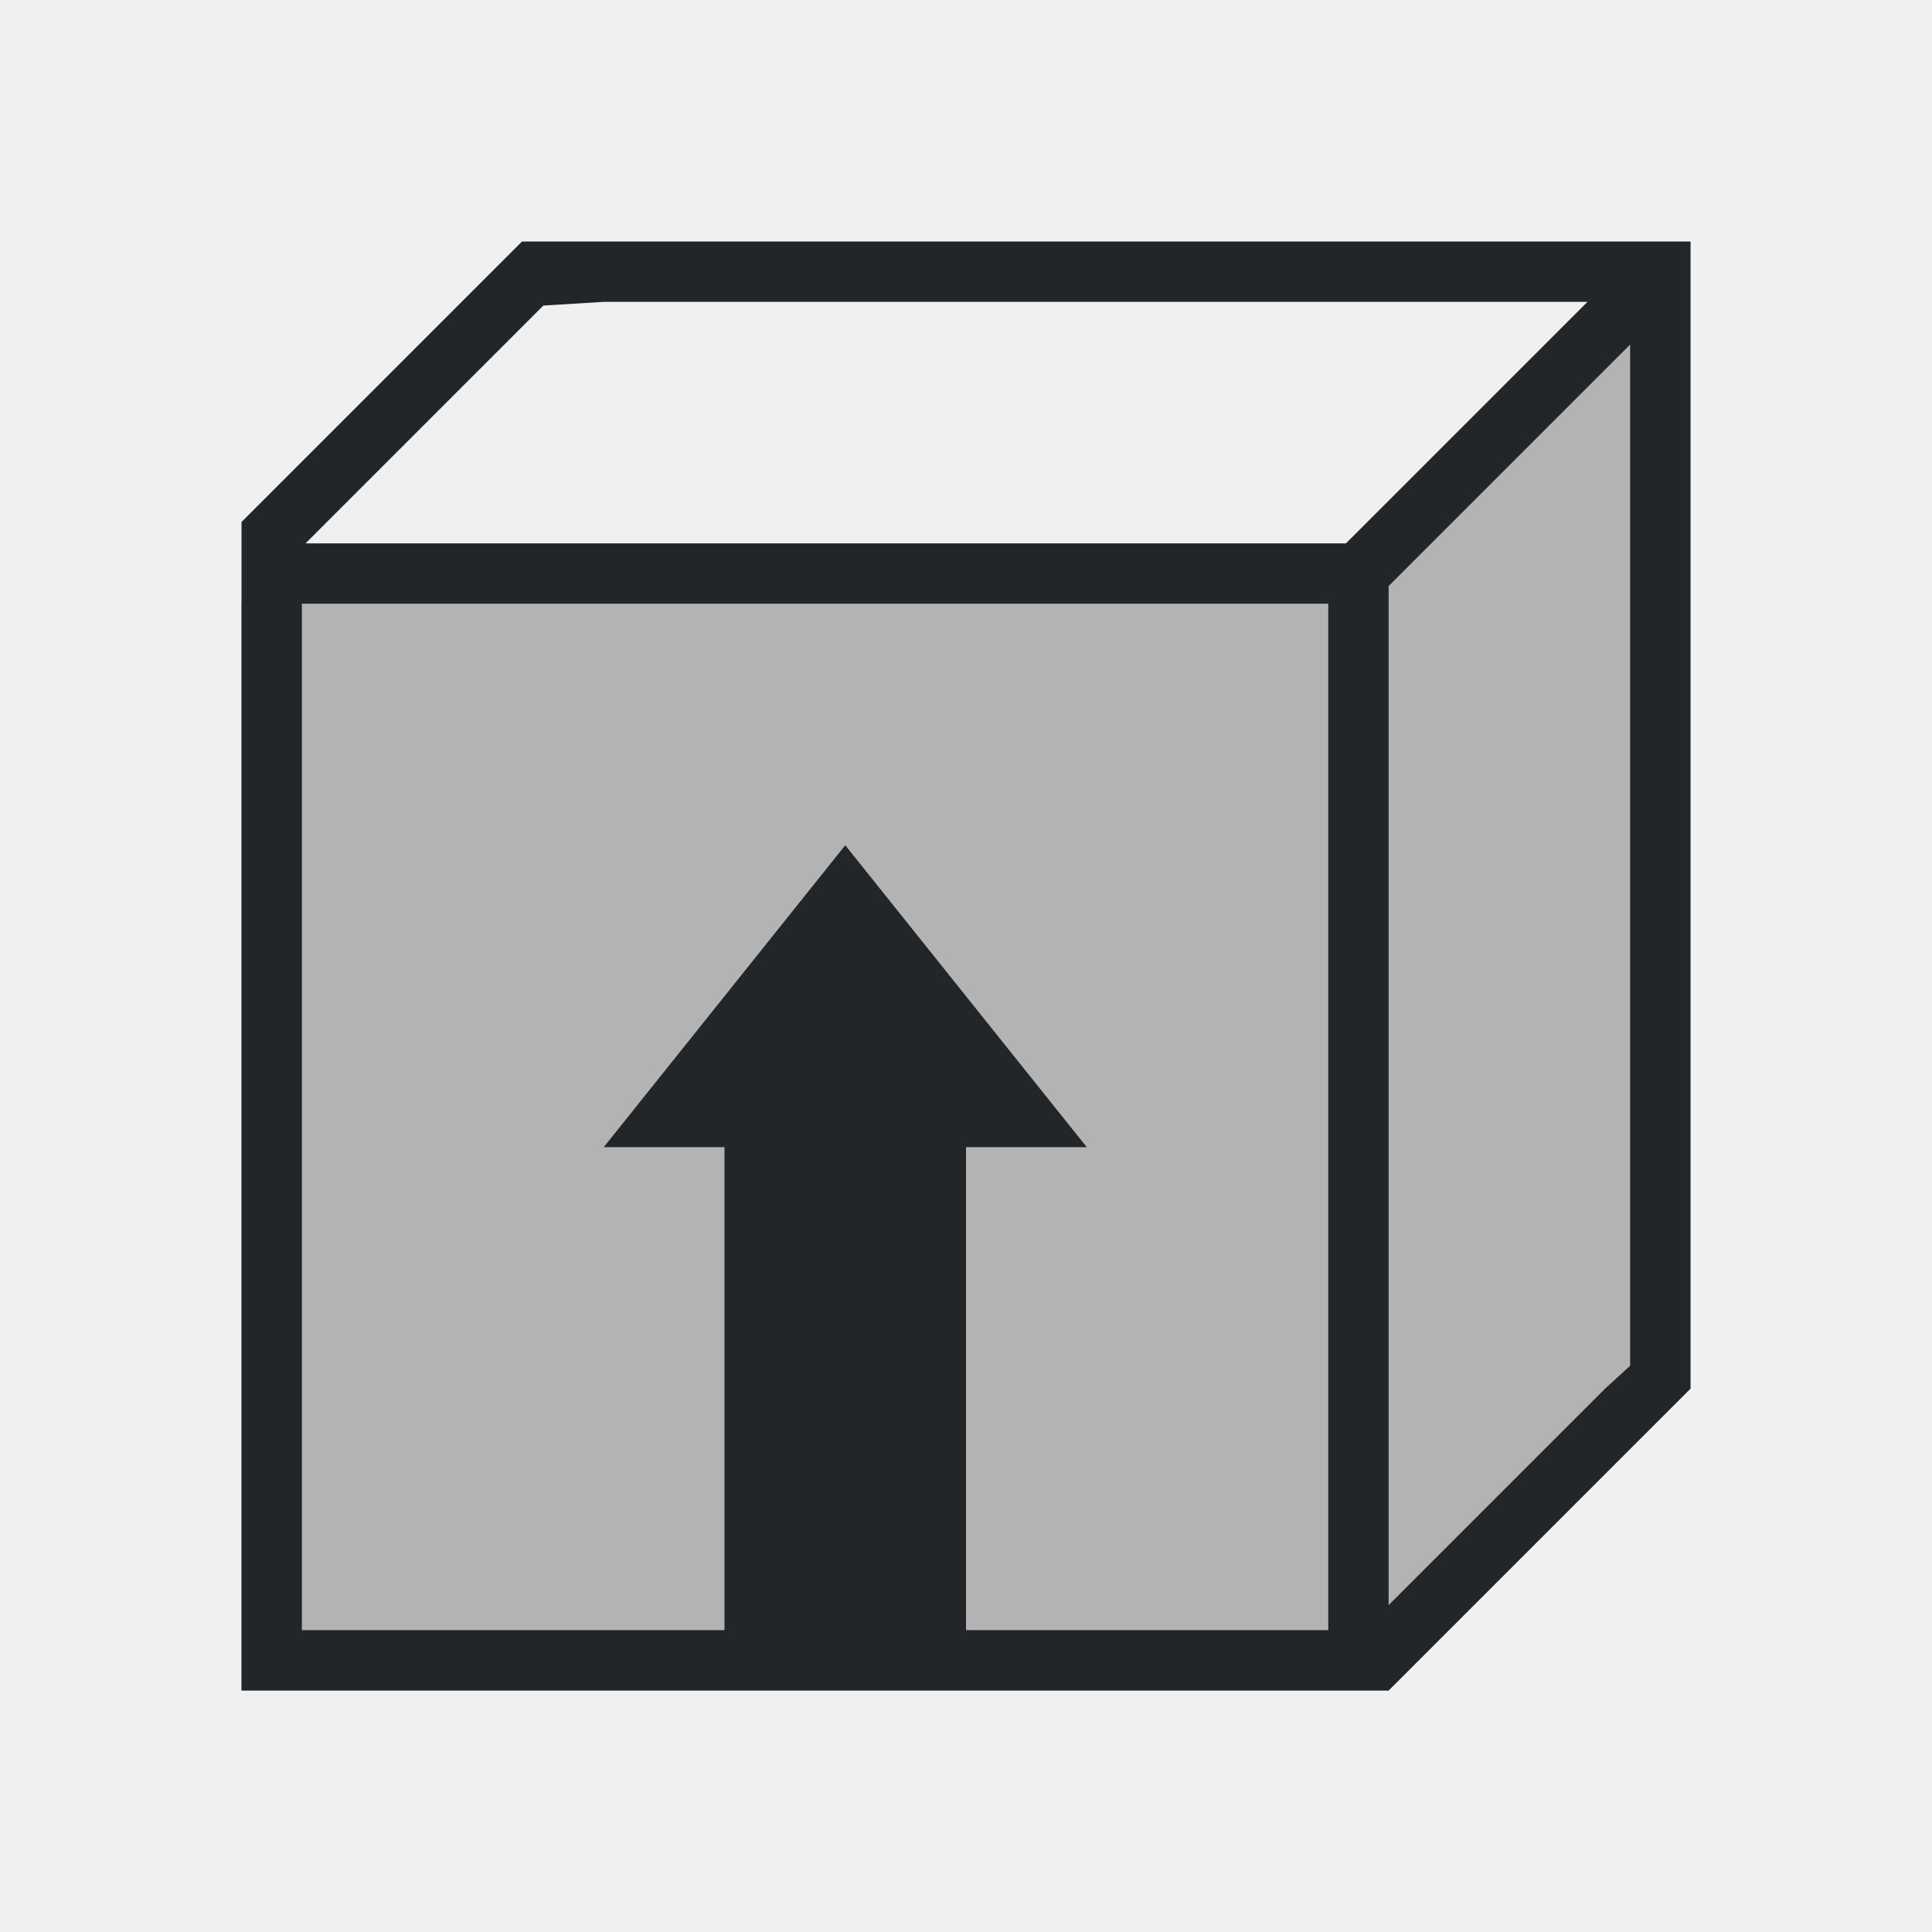
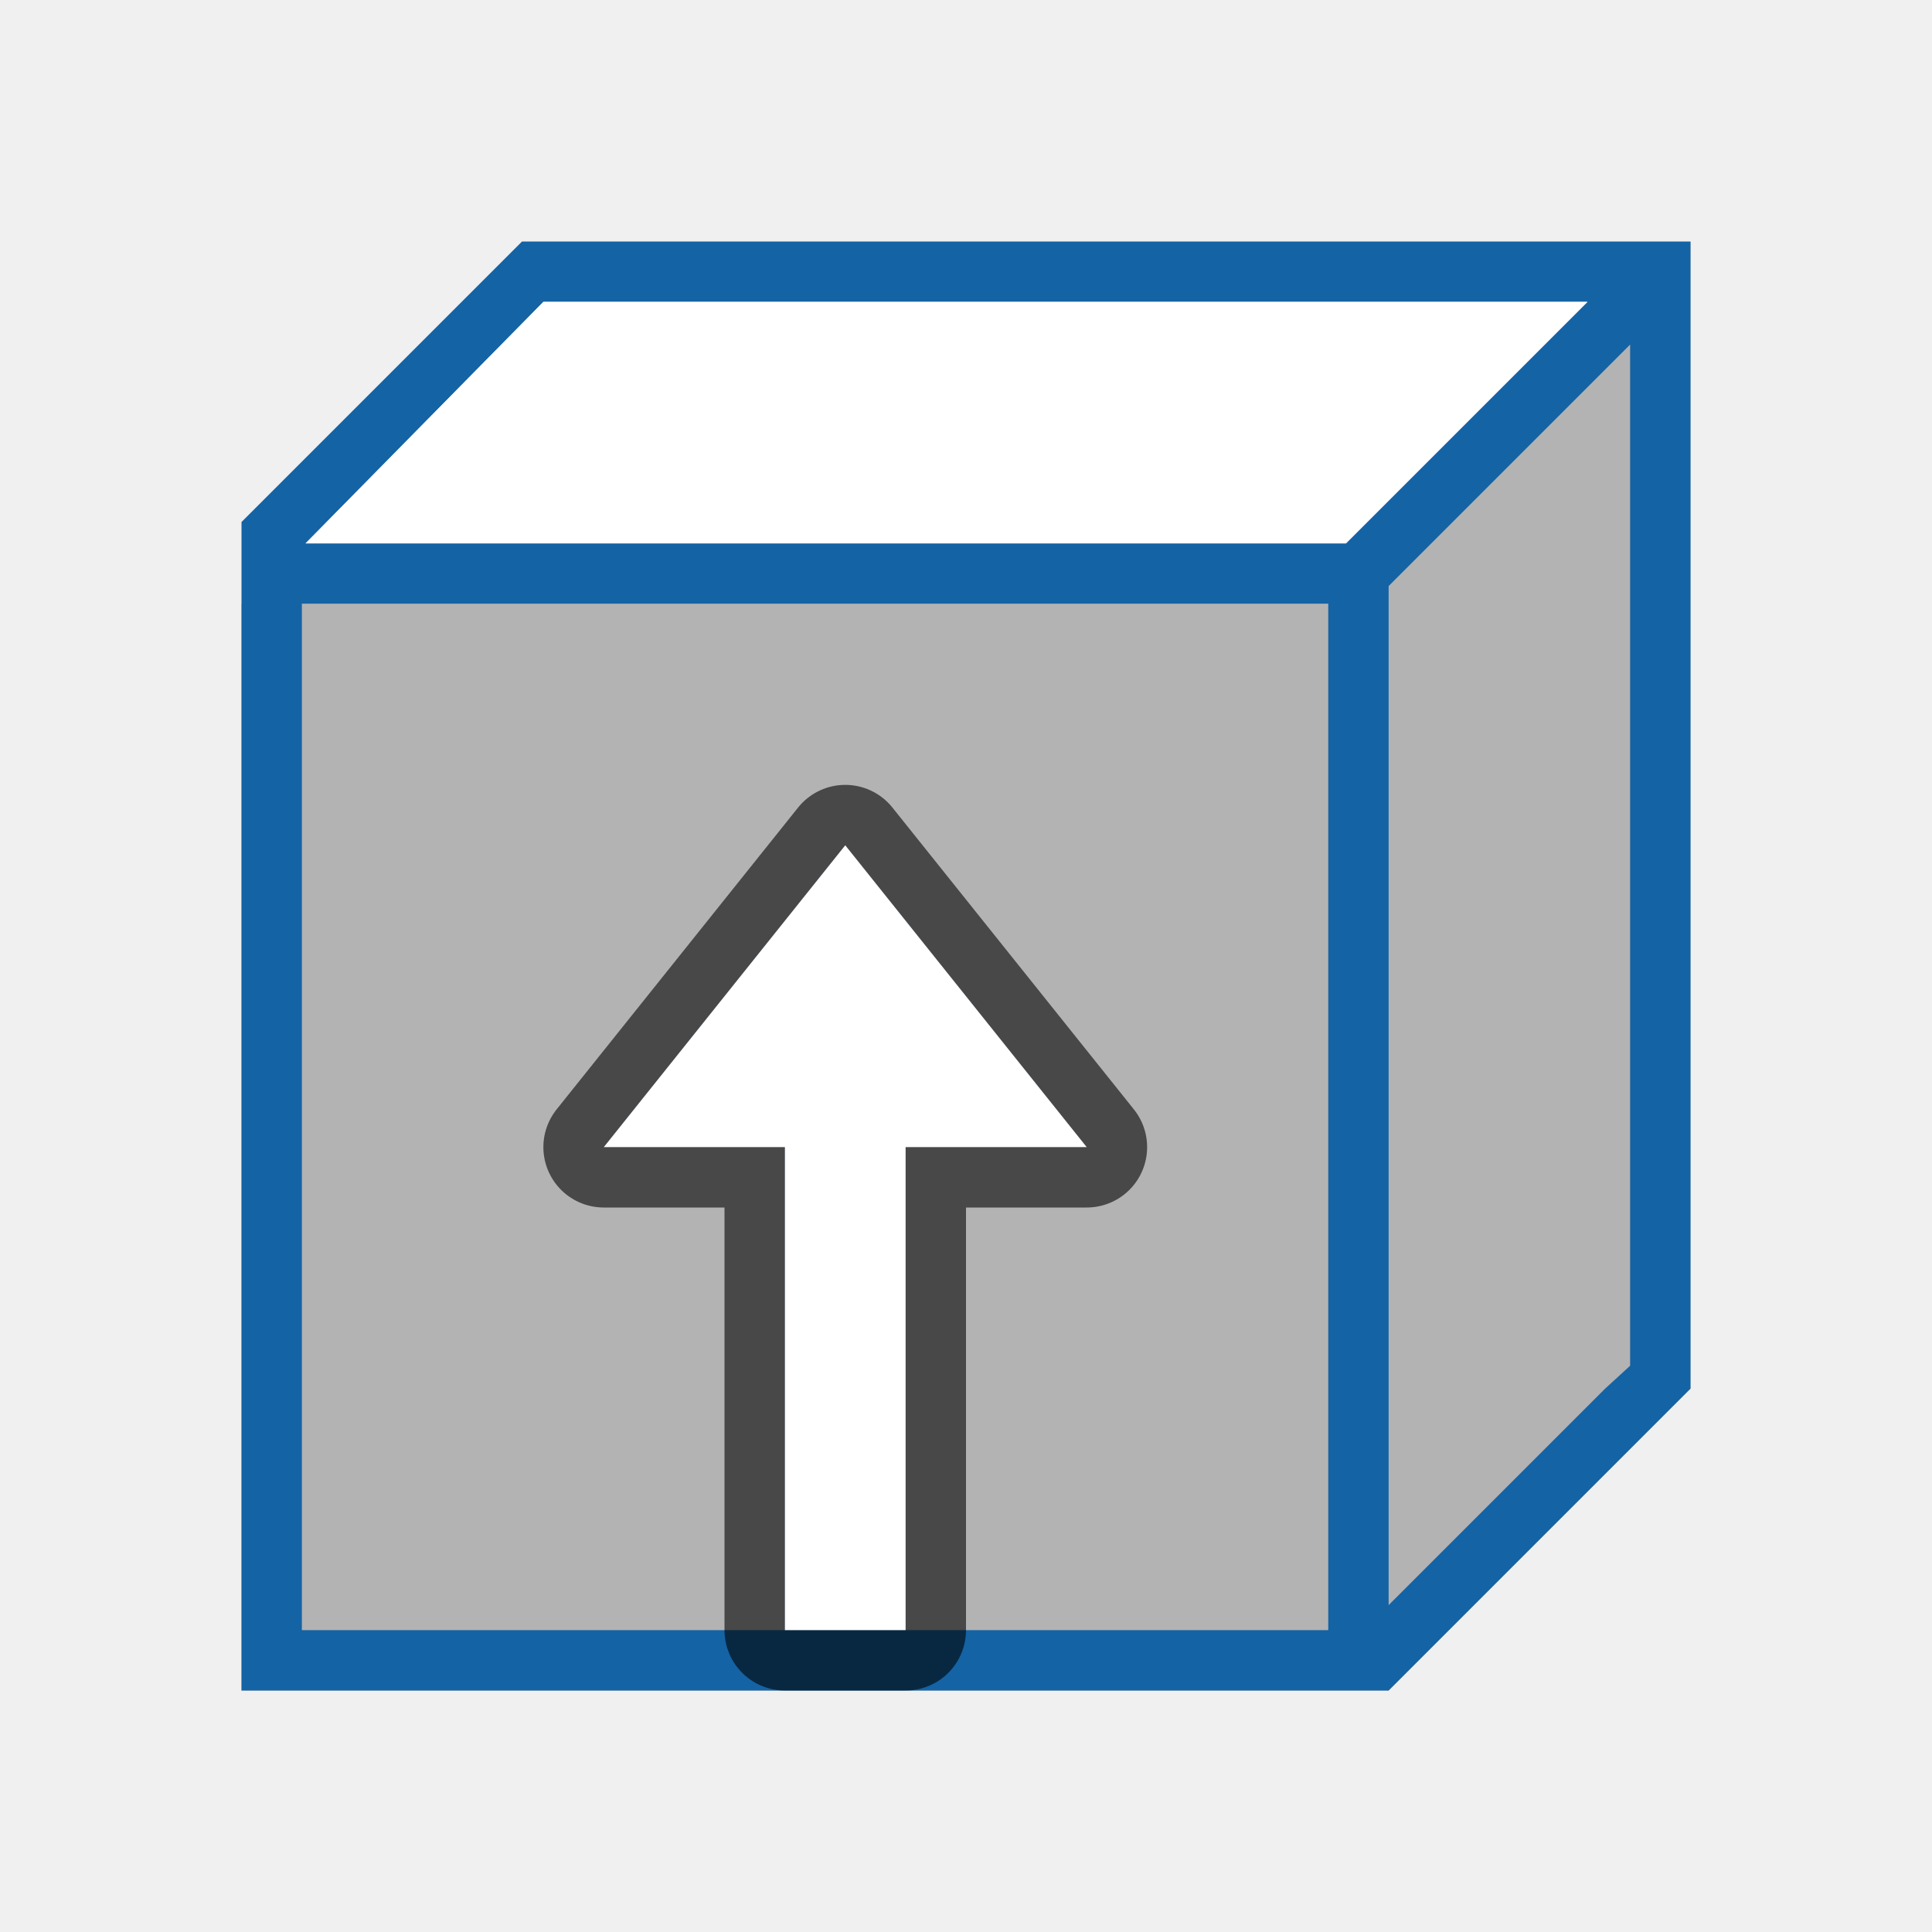
- <svg xmlns="http://www.w3.org/2000/svg" viewBox="0 0 32 32">
-   <path d="m28 4-6 6h-18v18h19l5-5z" fill="#b3b3b3" />
-   <path d="m8.646 4-4.646 4.646v.354 1 17 1h8 4 7l4.293-4.293.707-.707v-1-18h-1-17-.646-.354zm1.354 1h16.293l-4 4h-.293-12-1-3.939l3.939-3.939zm17 .707v16.914l-.414.379-3.586 3.586v-3.586-1-12.293zm-22 4.293h17v12 1 4h-6v-8h2l-4-5-4 5h2v8h-6.293-.707v-.707z" fill="#232629" />
+ <svg xmlns="http://www.w3.org/2000/svg" viewBox="0 0 32 32" version="1.1" id="svg6">
+   <defs id="defs10" />
+   <path d="m28 4-6 6h-18v18h19l5-5z" fill="#b3b3b3" id="path2" />
+   <path d="M 8.646,4 4,8.646 V 9 v 1 17 1 h 8 4 7 L 27.293,23.707 28,23 V 22 4 H 27 10 9.354 9 Z M 10,5 h 16.293 l -4,4 H 22 10 9 5.061 L 9,5 Z M 27,5.707 V 22.621 L 26.586,23 23,26.586 V 23 22 9.707 Z M 5,10 h 17 v 12 1 4 h -7 v -8 h 3 l -4,-5 -4,5 h 3 v 8 H 5.707 5 v -0.707 z" id="path4" style="fill:#1463a5;fill-opacity:1" />
+   <path d="m 15,27 v -8 h 3 l -4,-5 -4,5 h 3 v 8 z" id="path826" style="fill:#000000;fill-opacity:1;stroke:#000000;opacity:0.6;stroke-width:2;stroke-miterlimit:4;stroke-dasharray:none;stroke-linejoin:round" />
+   <path style="fill:#ffffff;fill-opacity:1" id="path824" d="m 15,27 v -8 h 3 l -4,-5 -4,5 h 3 v 8 z" />
+   <path style="fill:#ffffff;stroke:none;stroke-width:1px;stroke-linecap:butt;stroke-linejoin:miter;stroke-opacity:1;fill-opacity:1" d="m 9,5 h 17.293 l -4,4 H 5.061 Z" id="path828" />
</svg>
